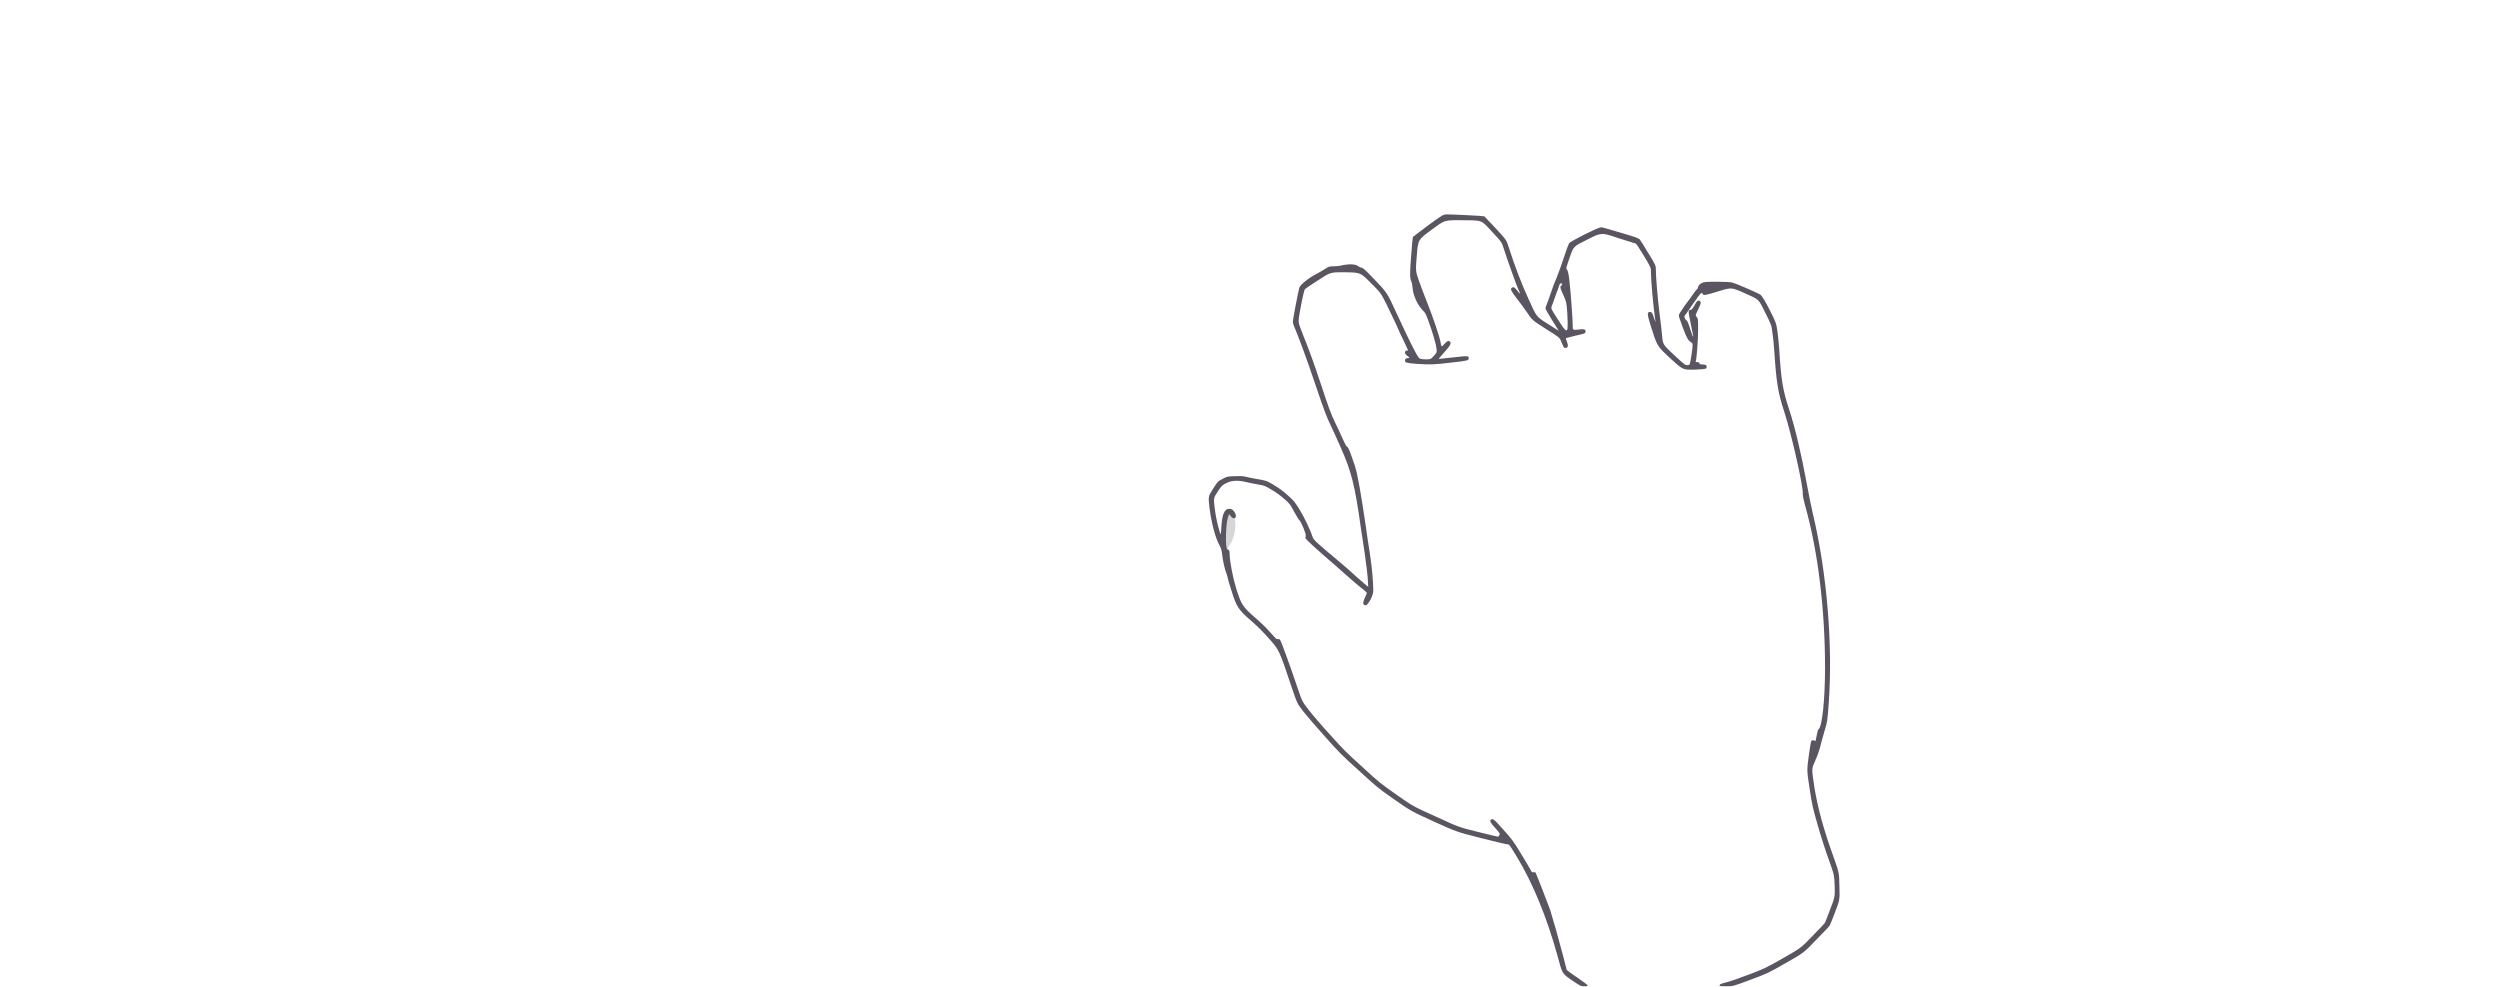
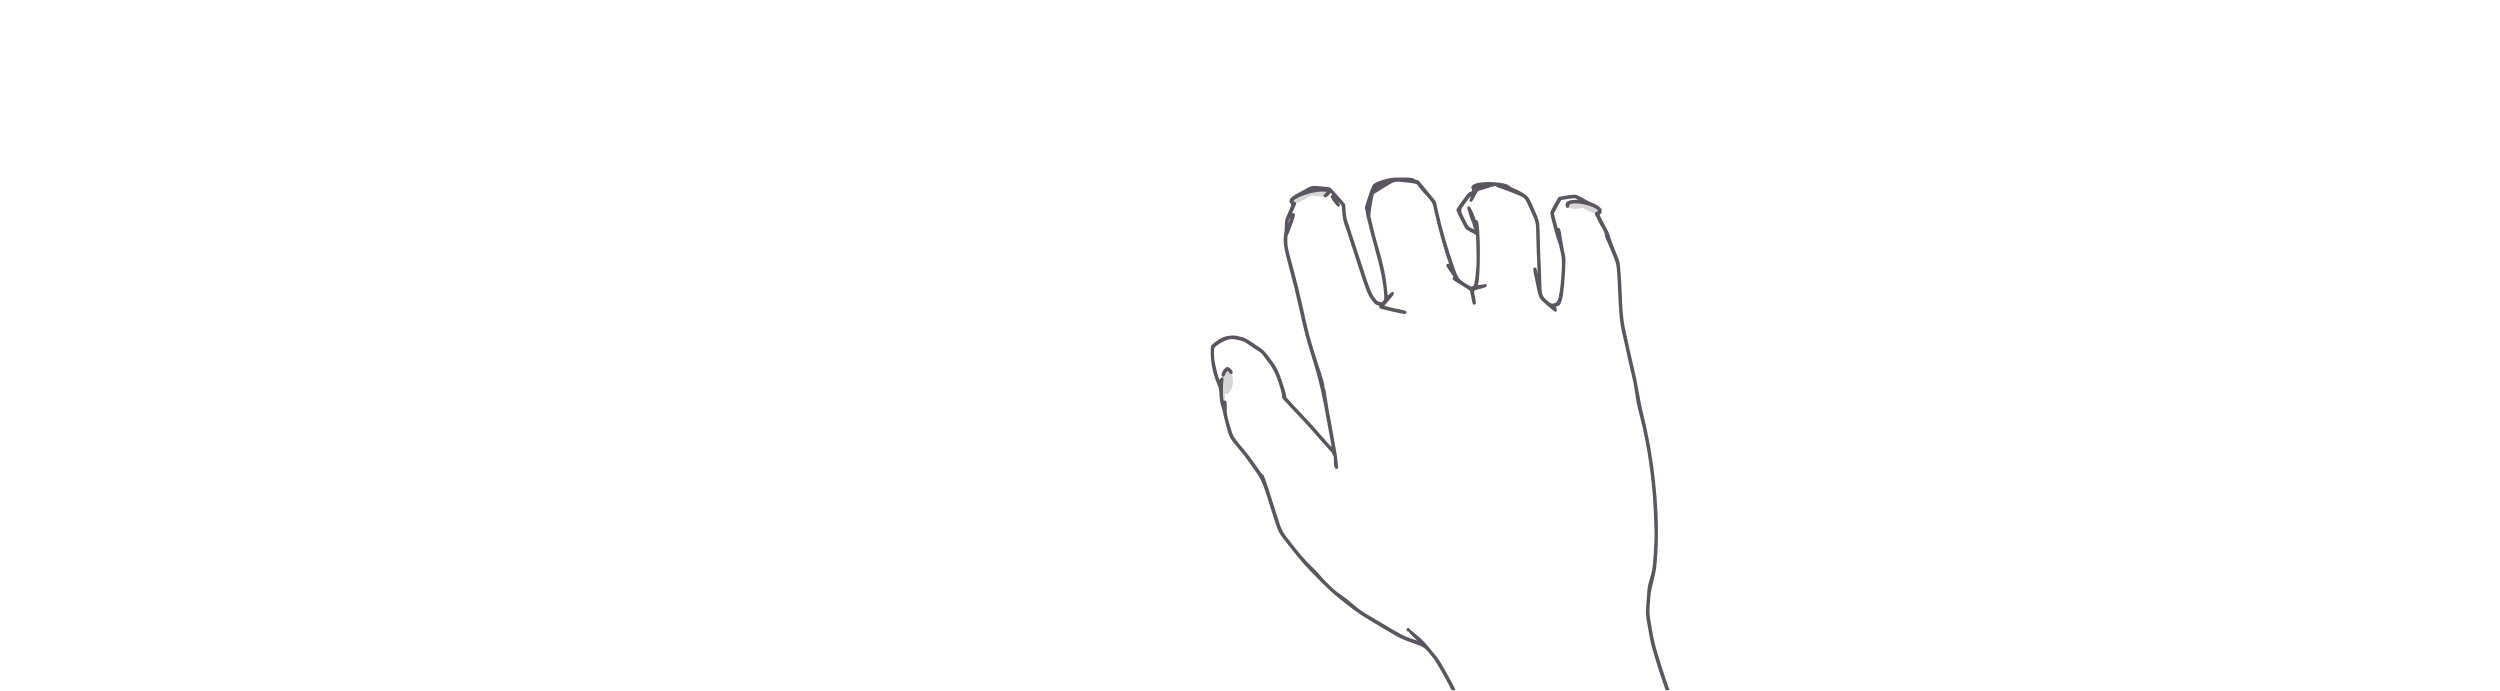
- <svg xmlns="http://www.w3.org/2000/svg" viewBox="-150 -20 1166 460" data-side="right">
-   <path class="hand-nail" data-finger="5" d="M 422.6 218.8 C 420.1 221.5, 420.2 237.1, 422.8 245.6 C 423.5 248.1, 423.6 247.3, 423.0 243.4 C 422.2 238.0, 422.2 235.8, 423.1 234.8 C 425.9 231.4, 427.1 224.2, 425.4 220.6 C 424.3 218.2, 423.6 217.7, 422.6 218.8" fill="#999" fill-opacity="0.4" />
-   <path class="hand-nail" data-finger="6" d="M 478.4 104.4 C 478.0 104.5, 476.8 104.7, 475.8 104.9 C 473.9 105.4, 473.9 105.4, 478.1 105.6 C 482.4 105.8, 483.0 105.7, 483.0 105.2 C 483.0 104.5, 480.7 104.1, 478.4 104.4 M 464.1 109.1 C 461.9 110.3, 459.9 111.6, 459.3 112.4 C 458.5 113.2, 458.6 113.2, 462.4 110.7 C 466.4 108.0, 466.8 107.6, 464.1 109.1" fill="#999" fill-opacity="0.4" />
-   <path class="hand-nail" data-finger="9" d="M 646.5 112.5 C 644.1 112.8, 643.1 113.5, 643.4 114.5 C 643.5 114.9, 643.7 115.0, 644.0 114.9 C 644.2 114.8, 646.0 114.4, 648.0 114.0 C 650.0 113.6, 652.2 113.1, 653.0 112.9 C 654.4 112.6, 654.4 112.6, 652.9 112.5 C 650.9 112.3, 648.2 112.3, 646.5 112.5" fill="#999" fill-opacity="0.4" />
-   <path class="hand-lines" d="M 516.1 85.1 C 512.3 88.0, 509.0 90.4, 509.0 90.5 C 508.9 90.5, 508.5 94.3, 508.2 98.9 C 507.5 107.4, 507.5 109.8, 508.3 111.4 C 508.5 111.8, 508.7 113.0, 508.8 114.1 C 509.1 117.6, 510.8 121.6, 513.1 124.2 C 515.0 126.2, 515.0 126.2, 517.0 131.9 C 518.3 135.6, 519.2 138.8, 519.7 140.9 C 520.3 144.3, 520.3 144.3, 518.8 145.9 C 517.3 147.6, 517.3 147.6, 514.8 147.6 C 512.6 147.5, 512.3 147.4, 511.8 146.9 C 510.5 145.3, 508.1 140.6, 501.5 126.4 C 497.0 116.5, 496.8 116.3, 491.0 110.3 C 486.7 105.8, 485.8 105.0, 485.0 104.8 C 484.5 104.8, 483.8 104.4, 483.4 104.1 C 482.2 103.1, 478.9 103.0, 475.2 103.9 C 474.3 104.1, 472.7 104.2, 471.7 104.2 C 469.8 104.3, 469.7 104.3, 467.9 105.5 C 466.9 106.1, 465.3 107.1, 464.3 107.6 C 460.5 109.5, 456.5 112.7, 456.0 114.2 C 455.6 115.4, 453.0 128.9, 453.0 129.8 C 453.0 130.3, 453.1 131.0, 453.2 131.3 C 455.8 137.4, 459.8 148.3, 463.5 159.4 C 467.7 171.7, 468.5 173.9, 470.5 178.1 C 471.5 180.2, 473.7 185.0, 475.4 188.9 C 480.2 199.6, 482.0 206.7, 484.6 225.5 C 484.8 227.1, 485.6 232.4, 486.4 237.4 C 487.1 242.3, 487.8 247.8, 487.9 249.5 C 488.0 251.2, 488.1 252.9, 488.1 253.2 C 488.3 253.8, 488.3 253.8, 487.6 253.3 C 487.2 253.0, 485.2 251.2, 483.1 249.4 C 481.1 247.5, 477.0 243.9, 474.1 241.5 C 463.9 233.0, 462.7 231.8, 462.3 230.7 C 461.2 227.3, 458.5 221.6, 456.2 217.8 C 453.7 213.8, 453.5 213.6, 450.5 210.9 C 448.3 208.9, 446.4 207.6, 444.1 206.2 C 441.0 204.3, 440.8 204.3, 437.9 203.7 C 436.2 203.5, 433.6 202.9, 432.1 202.6 C 429.7 202.0, 429.0 202.0, 425.9 202.1 C 422.4 202.2, 422.4 202.2, 420.1 203.4 C 417.9 204.6, 417.9 204.6, 415.7 208.1 C 413.5 211.5, 413.5 211.5, 414.1 216.8 C 415.0 223.8, 416.7 230.3, 418.5 233.8 C 419.6 235.8, 419.7 236.4, 420.0 238.5 C 420.3 241.5, 421.3 245.9, 422.0 247.4 C 422.2 248.0, 422.5 248.9, 422.6 249.5 C 422.7 250.1, 423.5 252.9, 424.4 255.6 C 426.7 263.0, 427.5 264.3, 433.5 269.5 C 436.8 272.4, 438.9 274.5, 442.1 278.1 C 446.7 283.3, 446.6 283.2, 452.6 301.0 C 455.0 308.1, 455.0 308.1, 458.0 312.0 C 459.7 314.1, 464.3 319.5, 468.2 323.8 C 474.7 331.1, 476.1 332.5, 483.9 339.5 C 492.2 347.1, 492.5 347.4, 500.2 352.8 C 508.1 358.3, 508.1 358.3, 518.8 363.2 C 529.4 368.0, 529.4 368.0, 540.8 370.9 C 547.1 372.5, 552.6 373.8, 553.1 373.8 C 553.9 373.8, 554.0 373.9, 557.5 379.7 C 564.9 391.8, 571.5 408.0, 576.4 425.7 C 578.6 434.1, 578.6 434.1, 583.0 437.1 C 587.3 440.0, 587.3 440.0, 588.9 440.0 C 590.3 440.0, 590.5 439.9, 590.5 439.6 C 590.4 439.3, 588.2 437.7, 585.6 435.9 C 583.0 434.2, 580.8 432.5, 580.7 432.3 C 580.6 432.0, 579.8 428.9, 578.9 425.3 C 577.3 419.1, 574.0 407.5, 573.0 404.4 C 572.1 401.9, 566.5 387.4, 566.2 387.0 C 566.0 386.8, 565.6 386.8, 565.2 386.8 C 564.5 386.9, 564.4 386.8, 563.8 385.6 C 563.5 384.9, 561.4 381.5, 559.3 378.0 C 555.6 371.9, 555.2 371.5, 551.1 366.9 C 546.9 362.1, 546.2 361.6, 545.4 362.3 C 544.7 362.8, 545.0 363.6, 547.4 366.2 C 549.5 368.6, 549.7 368.9, 549.4 369.3 C 549.2 369.5, 549.0 369.8, 549.0 370.1 C 549.0 370.4, 547.3 370.0, 539.7 368.1 C 530.4 365.8, 530.4 365.8, 519.8 360.9 C 509.1 356.1, 509.1 356.1, 501.4 350.7 C 493.9 345.4, 493.3 345.0, 485.5 337.8 C 478.1 331.1, 476.6 329.7, 470.3 322.6 C 466.4 318.4, 461.9 313.1, 460.3 311.0 C 457.3 307.1, 457.3 307.1, 454.9 300.0 C 451.5 289.9, 447.5 279.0, 447.0 278.4 C 446.8 278.1, 446.4 278.0, 445.9 278.1 C 445.3 278.2, 445.0 277.8, 442.4 274.9 C 440.7 272.9, 438.0 270.3, 435.3 268.0 C 429.6 263.0, 428.9 261.9, 426.6 254.6 C 425.0 249.4, 423.5 241.6, 423.5 238.3 C 423.5 236.8, 423.2 236.3, 422.5 236.3 C 421.5 236.3, 421.6 226.0, 422.5 222.1 C 423.2 219.6, 423.3 219.5, 424.0 220.7 C 425.4 222.7, 427.2 221.6, 426.1 219.4 C 425.3 217.9, 424.5 217.3, 423.4 217.3 C 421.0 217.3, 419.9 220.0, 419.6 226.5 C 419.4 230.1, 419.4 230.1, 418.2 225.7 C 417.4 222.6, 416.9 219.9, 416.5 216.8 C 416.0 212.3, 416.0 212.3, 417.8 209.5 C 419.7 206.6, 419.8 206.5, 421.6 205.5 C 424.1 204.1, 427.1 203.9, 430.6 204.7 C 431.9 205.0, 434.5 205.6, 436.4 205.9 C 439.9 206.5, 439.9 206.5, 443.2 208.5 C 445.3 209.7, 447.4 211.3, 449.1 212.8 C 451.6 215.0, 451.7 215.1, 453.6 218.7 C 454.7 220.6, 455.7 222.4, 456.0 222.6 C 456.8 223.1, 459.4 229.5, 459.0 230.0 C 458.9 230.3, 458.8 230.7, 458.8 230.9 C 458.8 231.4, 464.6 236.7, 472.1 243.1 C 473.3 244.2, 476.1 246.6, 478.2 248.5 C 480.3 250.3, 483.1 252.8, 484.5 253.9 C 487.9 256.6, 487.7 256.3, 487.1 257.6 C 485.5 260.8, 485.4 262.3, 486.9 262.3 C 488.1 262.3, 490.5 257.8, 490.5 255.5 C 490.5 251.6, 489.9 244.8, 489.0 238.8 C 488.4 235.1, 487.5 229.1, 487.0 225.4 C 484.7 209.8, 483.1 200.7, 481.9 197.2 C 479.5 190.2, 478.9 188.6, 478.3 188.4 C 477.9 188.2, 477.3 187.0, 476.2 184.6 C 475.4 182.7, 473.8 179.4, 472.8 177.3 C 470.7 172.9, 469.9 170.8, 465.8 158.4 C 462.2 147.7, 460.5 143.0, 457.7 136.1 C 455.9 131.4, 455.6 130.7, 455.7 129.4 C 455.7 127.4, 458.1 115.3, 458.6 114.9 C 458.7 114.7, 461.5 112.8, 464.8 110.7 C 470.6 106.9, 470.6 106.9, 477.6 107.0 C 484.5 107.1, 484.5 107.1, 489.3 111.9 C 494.0 116.6, 494.0 116.6, 496.9 122.4 C 498.4 125.5, 500.4 129.7, 501.3 131.6 C 502.1 133.6, 503.7 137.0, 504.8 139.2 C 507.0 143.9, 506.9 143.5, 506.3 143.5 C 504.9 143.5, 504.9 145.0, 506.4 146.0 C 507.6 146.9, 507.6 146.9, 506.7 147.0 C 505.7 147.1, 505.3 147.4, 505.3 148.1 C 505.3 149.1, 505.8 149.3, 510.6 149.7 C 517.2 150.1, 518.8 150.1, 526.9 149.1 C 534.4 148.3, 535.0 148.1, 535.0 147.1 C 535.0 145.9, 534.7 145.9, 527.7 146.7 C 524.1 147.1, 521.1 147.4, 521.0 147.4 C 521.0 147.3, 522.2 145.9, 523.7 144.2 C 526.6 141.0, 527.0 140.1, 526.2 139.3 C 525.6 138.7, 524.9 139.0, 523.6 140.5 C 522.3 142.0, 522.3 142.0, 521.8 139.3 C 521.2 136.3, 518.4 128.1, 515.4 120.5 C 514.3 117.8, 512.7 113.5, 511.8 111.0 C 510.2 106.4, 510.2 106.4, 510.8 99.1 C 511.4 91.8, 511.4 91.8, 517.5 87.3 C 523.7 82.7, 523.7 82.7, 530.3 82.7 C 541.9 82.8, 540.5 82.3, 545.8 88.0 C 550.4 92.9, 550.4 92.9, 551.5 96.4 C 553.2 101.7, 557.5 113.7, 558.3 115.3 C 559.3 117.3, 559.1 117.4, 557.6 115.5 C 556.5 114.0, 555.7 113.6, 555.0 114.3 C 554.4 114.9, 554.8 115.8, 557.2 118.9 C 558.6 120.7, 560.8 123.7, 562.2 125.7 C 564.6 129.3, 564.6 129.3, 571.0 133.4 C 577.4 137.4, 577.4 137.4, 578.2 139.4 C 579.2 141.9, 579.4 142.3, 580.1 142.3 C 581.3 142.3, 581.6 141.3, 580.8 139.3 C 580.5 138.6, 580.3 137.9, 580.3 137.8 C 580.3 137.7, 582.2 137.2, 584.6 136.6 C 589.2 135.6, 589.5 135.5, 589.5 134.6 C 589.5 133.7, 588.9 133.4, 587.2 133.6 C 583.3 134.0, 583.5 134.2, 583.5 131.5 C 583.5 130.2, 583.3 126.8, 583.1 124.1 C 582.2 111.3, 581.6 106.4, 580.8 105.7 C 580.3 105.3, 580.4 105.0, 582.2 99.8 C 583.9 94.9, 583.9 94.9, 590.4 91.7 C 596.9 88.4, 596.9 88.4, 604.6 91.0 C 608.9 92.3, 612.6 93.5, 612.9 93.6 C 613.2 93.7, 614.5 95.7, 616.7 99.3 C 620.0 104.8, 620.0 104.8, 620.0 107.1 C 620.0 110.8, 621.0 122.1, 622.1 130.0 C 622.2 130.5, 621.9 129.8, 621.5 128.5 C 620.6 125.8, 620.4 125.5, 619.6 125.5 C 618.2 125.5, 618.2 126.3, 619.6 131.0 C 623.0 141.8, 622.7 141.2, 629.1 147.2 C 634.9 152.5, 634.9 152.5, 640.1 152.4 C 645.5 152.2, 646.0 152.1, 646.0 151.1 C 646.0 150.3, 645.5 150.0, 644.1 150.0 C 643.1 150.0, 642.8 149.9, 642.6 149.4 C 642.4 149.0, 642.2 148.9, 641.6 148.9 C 640.9 148.9, 640.8 148.8, 640.9 148.5 C 641.3 147.4, 642.0 138.7, 642.0 133.9 C 642.0 128.7, 642.0 128.7, 641.3 127.8 C 640.7 127.0, 640.7 127.0, 642.0 124.4 C 643.3 121.6, 643.5 121.0, 642.9 120.5 C 642.1 119.8, 641.4 120.3, 640.3 122.4 C 639.4 124.0, 639.0 124.5, 638.6 124.5 C 637.3 124.5, 637.3 124.9, 638.5 130.7 C 639.1 133.7, 639.6 136.3, 639.7 136.6 C 639.8 137.0, 639.7 137.0, 639.6 136.9 C 639.4 136.7, 638.8 135.1, 638.2 133.1 C 637.4 130.5, 636.9 129.6, 636.6 129.4 C 636.3 129.3, 635.9 128.8, 635.8 128.3 C 635.5 127.5, 635.5 127.4, 636.1 126.8 C 636.4 126.4, 638.0 124.1, 639.7 121.6 C 643.4 116.3, 643.7 116.0, 644.1 117.1 C 644.5 117.9, 645.2 117.8, 651.7 115.8 C 657.6 114.0, 657.6 114.0, 663.6 116.7 C 670.8 119.9, 669.9 119.0, 673.7 126.6 C 676.2 131.6, 676.2 131.6, 676.7 135.5 C 677.0 137.6, 677.4 141.2, 677.5 143.4 C 678.5 158.4, 679.2 163.0, 682.2 172.1 C 685.5 182.2, 691.3 207.8, 690.8 210.5 C 690.8 211.1, 691.1 212.9, 692.1 216.5 C 698.0 237.7, 701.2 264.6, 701.2 291.5 C 701.2 305.7, 699.9 318.6, 698.3 320.0 C 697.9 320.2, 697.7 321.0, 697.4 322.6 C 696.8 325.6, 696.8 325.9, 696.4 325.5 C 696.0 325.1, 695.1 325.2, 694.8 325.6 C 694.6 325.8, 694.1 328.9, 693.6 332.6 C 692.7 339.3, 692.7 339.3, 694.0 347.8 C 695.3 356.2, 695.4 356.5, 697.8 364.9 C 699.1 369.6, 701.4 376.7, 702.9 380.8 C 705.5 388.1, 705.5 388.1, 705.7 393.3 C 705.8 398.4, 705.8 398.4, 703.6 404.1 C 702.4 407.3, 701.3 410.2, 701.1 410.5 C 700.8 410.8, 698.3 413.6, 695.3 416.6 C 690.0 422.1, 690.0 422.1, 681.6 426.9 C 673.1 431.7, 673.1 431.7, 665.5 434.6 C 661.3 436.2, 656.7 437.8, 655.3 438.1 C 652.5 438.8, 652.0 439.1, 652.0 439.7 C 652.0 439.9, 652.6 440.0, 655.2 440.0 C 658.3 440.0, 658.3 440.0, 666.3 437.0 C 674.4 434.0, 674.4 434.0, 682.8 429.2 C 691.3 424.4, 691.3 424.4, 697.2 418.2 C 700.5 414.9, 703.3 411.9, 703.4 411.6 C 703.6 411.3, 704.7 408.5, 705.9 405.4 C 708.1 399.6, 708.1 399.6, 707.9 393.4 C 707.8 387.1, 707.8 387.1, 705.1 379.5 C 700.5 366.8, 697.8 356.7, 696.3 347.6 C 694.9 338.3, 694.9 338.6, 696.5 335.1 C 697.3 333.4, 698.2 331.0, 698.8 328.8 C 699.3 326.8, 700.3 323.2, 701.0 320.8 C 702.3 316.4, 702.3 316.4, 702.9 308.3 C 704.9 281.0, 702.1 247.1, 695.5 219.5 C 694.8 216.6, 693.5 210.1, 692.6 205.2 C 690.3 192.5, 687.2 179.3, 684.5 171.1 C 681.5 162.0, 680.7 157.4, 679.8 142.4 C 679.6 140.2, 679.3 136.6, 679.0 134.5 C 678.4 130.6, 678.4 130.6, 675.8 125.4 C 673.4 120.6, 671.9 118.1, 671.0 117.4 C 670.8 117.2, 667.8 115.8, 664.3 114.3 C 657.9 111.6, 657.9 111.6, 655.1 111.5 C 650.0 111.3, 645.4 111.4, 644.4 111.7 C 643.1 112.1, 642.0 113.2, 642.0 113.9 C 642.0 114.2, 641.8 114.6, 641.5 114.9 C 641.2 115.1, 640.4 116.1, 639.8 117.0 C 639.2 117.9, 637.4 120.4, 635.8 122.5 C 633.7 125.5, 633.0 126.6, 633.0 127.2 C 633.0 127.6, 633.9 130.2, 634.9 132.9 C 636.8 137.9, 637.2 138.6, 638.9 139.8 C 639.5 140.1, 639.5 140.2, 639.3 142.8 C 639.0 145.1, 638.5 148.5, 638.1 149.8 C 638.0 150.1, 637.7 150.3, 636.9 150.3 C 635.9 150.3, 635.7 150.1, 630.7 145.5 C 625.6 140.7, 625.6 140.7, 625.2 136.6 C 625.0 134.3, 624.5 129.6, 624.0 126.2 C 623.1 118.8, 622.3 109.3, 622.3 106.1 C 622.3 103.8, 622.3 103.8, 618.8 98.1 C 617.0 95.0, 615.1 92.1, 614.8 91.7 C 614.2 91.1, 613.0 90.6, 605.8 88.5 C 601.3 87.1, 597.2 86.0, 596.8 86.0 C 595.4 86.0, 582.4 92.5, 581.8 93.5 C 581.5 94.0, 580.4 96.9, 579.4 100.1 C 578.4 103.2, 576.8 107.6, 575.9 109.8 C 574.9 112.0, 573.9 114.9, 573.5 116.1 C 573.1 117.4, 572.3 119.5, 571.8 120.9 C 571.2 122.2, 570.8 123.6, 570.8 123.8 C 570.8 124.1, 572.1 126.4, 573.7 129.0 C 577.4 134.8, 577.1 134.4, 576.7 134.1 C 576.5 134.0, 574.1 132.5, 571.5 130.8 C 566.6 127.7, 566.6 127.7, 563.1 119.9 C 559.6 112.3, 556.5 104.1, 553.7 95.4 C 552.6 91.9, 552.6 91.9, 547.6 86.5 C 544.8 83.5, 542.4 81.0, 542.3 80.9 C 542.0 80.7, 527.9 80.0, 525.1 80.0 C 523.1 80.0, 523.1 80.0, 516.1 85.1 M 577.3 112.9 C 577.1 113.5, 576.4 115.6, 575.6 117.6 C 574.9 119.7, 574.1 121.9, 573.8 122.6 C 573.3 123.9, 573.3 123.9, 576.4 128.7 C 580.0 134.4, 580.8 135.1, 581.1 133.1 C 581.2 132.4, 581.2 129.4, 581.0 126.4 C 580.6 120.9, 580.6 120.9, 579.2 117.7 C 577.6 114.3, 577.5 113.7, 578.2 113.2 C 578.6 113.0, 578.7 112.8, 578.5 112.5 C 578.1 111.8, 577.8 111.9, 577.3 112.9" fill="#5a5560" fill-rule="evenodd" />
+ <svg xmlns="http://www.w3.org/2000/svg" viewBox="-400 -20 1666 460" data-side="right">
+   <path class="hand-nail" data-finger="5" d="M 417.2 226.3 C 413.8 229.1, 412.6 243.9, 415.3 250.9 C 415.9 252.4, 415.9 252.4, 416.0 251.4 C 416.1 250.8, 416.2 248.6, 416.2 246.3 C 416.2 242.4, 416.3 242.3, 416.7 242.4 C 419.4 243.1, 422.0 238.2, 421.7 233.1 C 421.4 229.9, 420.3 227.1, 418.7 226.0 C 418.1 225.5, 418.1 225.5, 417.2 226.3" fill="#999" fill-opacity="0.4" />
+   <path class="hand-nail" data-finger="6" d="M 477.8 106.5 C 470.2 107.5, 460.5 111.6, 460.5 113.9 C 460.5 114.7, 461.8 115.5, 463.1 115.5 C 464.4 115.5, 468.2 113.7, 471.4 111.6 C 473.5 110.2, 473.5 110.2, 476.1 110.6 C 480.3 111.2, 482.2 111.1, 483.4 110.3 C 486.6 108.0, 485.9 106.5, 481.7 106.4 C 480.4 106.3, 478.6 106.4, 477.8 106.5" fill="#999" fill-opacity="0.4" />
+   <path class="hand-nail" data-finger="7" d="M 531.4 99.5 C 531.6 99.7, 540.6 100.8, 542.0 100.8 C 543.0 100.7, 542.1 100.1, 540.4 99.6 C 538.8 99.2, 530.9 99.1, 531.4 99.5 M 523.5 100.6 C 519.1 101.7, 516.0 103.2, 515.6 104.3 C 515.3 105.3, 515.9 105.4, 517.8 104.5 C 520.5 103.2, 526.4 100.0, 526.1 100.0 C 526.0 100.0, 524.8 100.3, 523.5 100.6" fill="#999" fill-opacity="0.4" />
+   <path class="hand-nail" data-finger="8" d="M 589.0 102.4 C 585.7 102.7, 582.2 103.8, 581.9 104.6 C 581.7 105.1, 582.2 106.2, 582.7 106.4 C 582.9 106.4, 584.0 106.2, 585.2 105.8 C 586.4 105.4, 589.3 104.5, 591.6 103.9 C 593.9 103.2, 595.7 102.5, 595.7 102.4 C 595.8 102.3, 591.3 102.2, 589.0 102.4 M 601.8 104.0 C 605.8 105.6, 605.8 105.6, 605.6 105.1 C 605.3 104.4, 602.4 103.2, 599.8 102.9 C 598.9 102.8, 599.3 103.0, 601.8 104.0" fill="#999" fill-opacity="0.4" />
+   <path class="hand-nail" data-finger="9" d="M 646.7 114.6 C 644.4 115.3, 643.8 116.6, 645.3 118.0 C 646.7 119.3, 649.7 119.6, 653.4 118.7 C 654.6 118.4, 654.7 118.4, 656.8 119.6 C 659.8 121.3, 662.9 122.3, 664.1 122.2 C 666.5 121.9, 667.0 120.4, 665.2 118.7 C 661.7 115.6, 651.5 113.3, 646.7 114.6" fill="#999" fill-opacity="0.4" />
+   <path class="hand-lines" d="M 527.4 98.5 C 519.4 100.0, 514.3 102.3, 514.3 104.5 C 514.3 104.8, 514.0 105.3, 513.8 105.6 C 513.3 106.2, 509.5 117.7, 509.5 118.7 C 509.5 119.1, 509.7 119.6, 509.9 119.9 C 510.1 120.2, 510.2 120.9, 510.2 121.8 C 510.3 122.5, 510.5 123.8, 510.7 124.6 C 511.0 125.4, 511.8 128.8, 512.6 132.0 C 513.4 135.2, 514.8 140.7, 515.8 144.1 C 520.1 159.5, 521.9 168.2, 522.4 176.9 C 522.5 179.4, 522.5 179.4, 521.8 180.4 C 520.8 181.7, 520.9 181.6, 519.1 181.1 C 517.8 180.7, 517.6 180.5, 516.0 178.4 C 513.8 175.5, 512.7 172.7, 508.3 159.0 C 506.5 153.4, 503.9 145.5, 502.5 141.4 C 501.1 137.3, 500.0 133.8, 500.0 133.6 C 500.0 133.4, 499.6 132.2, 499.1 130.9 C 497.6 127.1, 496.8 123.6, 496.7 119.8 C 496.6 118.0, 496.4 116.2, 496.2 115.9 C 496.1 115.6, 493.8 113.0, 491.2 110.1 C 486.5 104.8, 486.5 104.8, 485.2 104.7 C 484.5 104.6, 481.7 104.3, 479.0 104.1 C 474.1 103.7, 474.1 103.7, 469.6 106.2 C 467.1 107.6, 464.4 109.1, 463.4 109.6 C 459.6 111.7, 458.3 113.9, 460.0 115.6 C 460.8 116.4, 460.8 116.4, 458.5 121.5 C 456.3 126.6, 456.3 126.6, 456.2 130.0 C 456.2 132.0, 456.1 134.3, 455.8 135.6 C 454.9 141.0, 455.5 145.2, 459.1 158.4 C 461.7 167.9, 463.4 174.8, 465.6 184.7 C 469.6 202.7, 470.3 205.3, 475.1 220.8 C 479.0 233.2, 481.5 244.1, 485.1 264.9 C 485.8 268.4, 486.6 272.8, 486.9 274.6 C 487.2 276.4, 487.5 277.9, 487.4 277.9 C 487.3 278.0, 484.5 274.9, 479.6 269.3 C 477.5 266.7, 473.1 261.9, 469.9 258.5 C 461.8 249.9, 457.3 245.0, 457.3 244.9 C 457.3 243.9, 455.6 237.7, 454.1 233.5 C 452.0 227.2, 450.3 224.0, 446.3 218.8 C 442.1 213.3, 442.4 213.5, 436.0 209.3 C 430.1 205.3, 430.1 205.3, 426.6 204.4 C 423.1 203.5, 423.1 203.5, 420.0 203.7 C 417.0 204.0, 416.7 204.1, 414.3 205.1 C 411.9 206.2, 407.6 209.4, 407.0 210.5 C 406.9 210.8, 406.8 212.9, 406.8 215.4 C 406.8 221.5, 408.3 228.9, 410.8 235.0 C 412.4 238.9, 412.4 238.9, 412.6 242.4 C 412.8 246.7, 413.3 249.6, 414.2 251.6 C 414.5 252.4, 414.9 253.9, 415.0 254.9 C 415.1 255.8, 416.1 259.8, 417.1 263.6 C 419.4 272.0, 419.3 271.7, 425.8 279.5 C 429.1 283.4, 432.1 287.4, 435.6 292.5 C 441.3 300.7, 441.0 300.0, 449.2 326.2 C 452.0 335.0, 452.0 335.0, 458.8 343.5 C 467.7 354.8, 469.9 357.3, 479.8 367.2 C 487.9 375.2, 488.4 375.6, 496.4 381.9 C 505.5 389.1, 506.3 389.6, 523.6 399.8 C 533.6 405.7, 533.6 405.7, 541.4 408.5 C 549.1 411.3, 549.1 411.3, 552.8 415.7 C 556.1 419.7, 556.7 420.7, 560.6 427.4 C 562.9 431.4, 565.3 435.8, 566.0 437.3 C 567.2 439.9, 567.2 439.9, 568.5 440.0 C 569.2 440.0, 569.8 439.9, 569.8 439.8 C 569.8 439.0, 566.5 432.8, 562.9 426.5 C 558.7 419.2, 558.6 419.0, 553.8 413.3 C 549.6 408.2, 548.5 407.0, 544.6 403.6 C 542.2 401.5, 540.1 399.8, 539.9 399.8 C 539.8 399.8, 539.5 399.5, 539.4 399.2 C 538.9 398.1, 537.3 398.4, 537.3 399.6 C 537.3 400.3, 537.7 400.8, 538.3 400.8 C 538.5 400.8, 538.8 400.9, 538.8 401.1 C 538.8 401.3, 540.1 402.7, 541.7 404.3 C 543.3 405.8, 544.5 407.0, 544.3 406.9 C 535.4 403.9, 535.1 403.7, 524.6 397.5 C 508.3 387.9, 506.0 386.5, 502.8 383.6 C 498.3 379.7, 497.1 378.8, 493.2 376.1 C 490.2 374.0, 488.9 372.9, 484.7 368.8 C 482.0 366.1, 479.8 363.7, 479.8 363.5 C 479.8 363.3, 477.2 360.6, 474.1 357.5 C 468.7 352.2, 467.9 351.3, 461.3 342.9 C 454.2 334.0, 454.2 334.0, 451.6 325.5 C 447.2 311.4, 442.5 297.1, 442.1 296.7 C 441.8 296.4, 441.5 296.2, 441.4 296.2 C 441.2 296.2, 439.2 293.5, 436.9 290.2 C 434.2 286.2, 431.1 282.1, 427.9 278.4 C 421.5 270.7, 421.7 271.0, 419.3 262.6 C 417.4 255.6, 417.4 255.6, 417.5 251.6 C 417.5 247.2, 417.4 246.9, 416.1 247.0 C 415.4 247.1, 415.4 247.1, 415.2 245.9 C 414.9 243.9, 414.9 236.8, 415.2 234.4 C 415.6 232.0, 415.4 231.5, 414.4 231.5 C 413.7 231.5, 413.4 231.8, 413.1 232.8 C 412.7 234.0, 411.4 230.3, 410.1 224.1 C 409.1 219.3, 409.0 218.4, 409.0 215.4 C 409.0 213.6, 409.1 212.0, 409.2 211.9 C 410.0 210.8, 412.9 208.7, 415.3 207.6 C 419.2 205.7, 421.2 205.5, 426.0 206.8 C 429.2 207.6, 429.2 207.6, 432.3 209.8 C 434.0 211.0, 436.5 212.7, 437.9 213.5 C 440.4 215.0, 440.5 215.1, 443.4 219.0 C 448.0 225.0, 449.7 228.0, 451.9 234.5 C 453.9 240.6, 454.5 243.0, 454.3 244.3 C 454.2 245.2, 455.0 246.2, 467.8 259.6 C 470.9 262.9, 475.5 268.1, 478.1 271.1 C 480.7 274.1, 483.9 277.7, 485.3 279.2 C 486.9 280.8, 487.8 282.0, 487.8 282.3 C 487.8 282.6, 488.0 283.1, 488.3 283.4 C 488.8 284.0, 488.9 284.3, 488.9 287.1 C 488.9 290.1, 489.0 290.5, 489.6 291.8 C 489.9 292.5, 491.0 292.7, 491.5 292.2 C 492.0 291.6, 491.1 283.9, 489.7 276.8 C 489.1 273.2, 488.0 267.4, 487.4 263.9 C 486.8 260.3, 486.0 256.0, 485.6 254.3 C 485.3 252.5, 484.6 248.4, 484.1 245.0 C 483.4 240.1, 483.1 238.8, 482.7 238.5 C 482.4 238.2, 482.3 238.0, 482.5 237.9 C 483.1 237.5, 481.8 233.1, 477.0 218.4 C 473.0 206.2, 471.9 201.9, 467.9 183.7 C 465.7 173.8, 464.0 166.9, 461.4 157.4 C 458.3 146.2, 457.9 144.2, 457.9 140.4 C 457.9 137.7, 458.0 137.0, 458.3 136.5 C 459.0 135.5, 462.7 125.2, 462.9 123.9 C 463.1 122.4, 462.7 121.9, 461.6 122.1 C 461.0 122.2, 461.0 122.2, 461.4 121.4 C 461.5 121.0, 462.1 119.8, 462.5 118.8 C 462.9 117.7, 463.4 116.8, 463.5 116.6 C 464.1 116.0, 463.6 114.5, 462.7 114.5 C 461.8 114.5, 461.7 113.8, 462.6 113.2 C 466.1 110.5, 475.1 107.7, 480.7 107.7 C 484.1 107.6, 484.5 107.8, 483.0 109.0 C 481.5 110.2, 481.7 111.5, 483.4 111.5 C 484.2 111.5, 486.5 109.4, 486.5 108.7 C 486.5 108.5, 486.8 108.7, 487.3 109.1 C 488.0 109.8, 488.0 109.9, 487.5 110.0 C 486.2 110.5, 486.5 111.5, 489.2 115.1 C 491.4 117.8, 492.0 118.2, 492.7 117.4 C 493.2 116.9, 493.0 116.2, 492.1 114.9 C 491.2 113.6, 491.2 113.6, 492.3 114.9 C 494.1 116.8, 494.3 117.1, 494.4 120.8 C 494.6 124.6, 495.3 128.1, 496.8 131.9 C 497.3 133.2, 497.8 134.4, 497.8 134.6 C 497.8 134.8, 498.9 138.3, 500.3 142.4 C 501.6 146.5, 504.2 154.4, 506.0 160.0 C 510.7 174.4, 511.5 176.4, 514.2 180.0 C 516.4 182.8, 516.5 182.9, 517.8 183.3 C 519.0 183.6, 519.1 183.7, 519.2 184.4 C 519.2 184.8, 519.5 185.4, 519.7 185.6 C 520.1 185.9, 535.0 189.3, 536.1 189.3 C 537.1 189.2, 537.7 187.9, 536.9 187.3 C 536.7 187.1, 533.4 186.3, 529.6 185.5 C 525.8 184.7, 522.6 183.9, 522.6 183.9 C 522.5 183.8, 523.9 182.1, 525.7 180.0 C 529.0 176.3, 529.4 175.5, 528.7 174.8 C 528.1 174.2, 527.4 174.5, 526.1 175.8 C 524.8 177.1, 524.8 177.1, 524.6 175.3 C 523.7 165.1, 522.3 158.2, 518.0 143.0 C 517.0 139.5, 515.9 135.5, 515.6 134.0 C 515.3 132.6, 514.5 129.6, 514.0 127.4 C 513.0 123.4, 513.0 123.4, 514.1 116.5 C 514.8 112.7, 515.4 109.5, 515.6 109.3 C 515.7 109.2, 518.9 107.2, 522.6 104.9 C 529.3 100.7, 529.3 100.7, 536.7 101.5 C 544.1 102.4, 544.1 102.4, 545.1 103.9 C 545.7 104.8, 547.4 106.9, 548.9 108.6 C 554.9 115.3, 554.6 114.7, 555.9 120.8 C 558.3 132.0, 563.1 149.1, 565.6 155.5 C 565.7 155.9, 565.7 155.9, 565.1 155.8 C 564.4 155.7, 563.8 156.1, 563.8 156.8 C 563.8 157.3, 564.3 158.3, 566.8 161.8 C 568.4 164.0, 568.7 164.5, 568.4 164.8 C 567.8 165.2, 567.9 166.1, 568.6 166.7 C 568.9 167.0, 571.4 168.6, 574.1 170.2 C 576.9 171.9, 579.3 173.4, 579.4 173.6 C 579.6 173.7, 580.1 175.8, 580.5 178.1 C 581.3 182.6, 581.5 183.0, 582.4 183.0 C 583.7 183.0, 583.8 182.2, 582.9 177.8 C 582.0 173.2, 581.6 173.8, 586.2 172.5 C 590.4 171.4, 590.8 171.2, 590.8 170.4 C 590.8 169.2, 590.2 169.1, 587.3 169.7 C 585.2 170.1, 584.7 170.1, 584.9 169.8 C 586.7 165.1, 586.6 129.3, 584.7 127.1 C 584.6 126.9, 584.2 126.7, 583.9 126.7 C 583.5 126.7, 583.3 126.4, 582.8 124.8 C 581.9 121.8, 579.8 117.6, 579.0 117.5 C 578.3 117.4, 577.8 117.9, 577.8 118.6 C 577.8 119.3, 580.2 127.1, 580.6 127.5 C 581.0 128.0, 581.5 129.4, 581.5 130.2 C 581.5 130.5, 581.8 131.3, 582.1 131.9 C 582.9 133.2, 583.0 133.2, 580.5 132.0 C 578.5 131.0, 578.5 131.0, 575.8 125.5 C 573.0 120.1, 573.0 120.1, 576.6 115.3 C 578.5 112.7, 580.1 110.5, 580.2 110.6 C 580.2 110.7, 580.1 111.2, 579.8 111.9 C 579.2 113.3, 579.1 113.8, 579.6 114.2 C 580.6 115.0, 581.1 114.5, 582.9 110.9 C 583.9 108.9, 584.9 107.3, 585.2 107.2 C 585.4 107.1, 588.1 106.3, 591.2 105.4 C 596.7 103.7, 596.7 103.7, 597.3 104.4 C 597.7 104.7, 598.1 105.0, 598.3 105.0 C 599.2 105.0, 613.3 110.4, 614.5 111.3 C 616.6 112.7, 616.7 112.9, 620.3 120.9 C 623.7 128.4, 623.7 128.4, 623.8 138.4 C 623.9 143.9, 624.2 151.5, 624.4 155.3 C 624.6 159.2, 624.7 162.3, 624.7 162.4 C 624.6 162.5, 624.4 161.7, 624.3 160.7 C 623.9 158.7, 623.7 158.3, 622.9 158.3 C 621.4 158.3, 621.4 159.1, 622.9 165.8 C 625.8 179.9, 625.0 178.0, 630.7 183.2 C 633.9 186.0, 636.1 187.8, 636.4 187.8 C 637.5 187.8, 637.8 186.6, 637.1 185.2 C 636.7 184.5, 636.8 184.5, 637.4 184.2 C 637.7 184.1, 638.3 183.9, 638.6 183.8 C 639.8 183.3, 640.9 180.6, 641.5 176.7 C 642.7 168.9, 643.7 151.9, 643.0 150.2 C 642.6 149.1, 641.6 143.8, 641.1 140.5 C 640.6 136.7, 639.8 132.8, 639.5 132.3 C 639.3 132.2, 638.9 132.0, 638.6 132.0 C 638.3 132.0, 638.0 131.8, 637.9 131.6 C 637.5 130.1, 635.5 122.5, 635.5 122.3 C 635.5 122.1, 639.9 114.0, 640.4 113.3 C 640.4 113.3, 642.4 113.0, 644.9 112.6 C 649.4 111.9, 649.4 111.9, 650.6 112.6 C 651.9 113.2, 651.9 113.2, 649.6 113.2 C 645.3 113.3, 643.3 114.3, 643.3 116.5 C 643.3 117.3, 643.4 117.8, 643.7 118.1 C 644.7 119.0, 645.9 118.4, 645.7 117.1 C 645.4 114.5, 655.9 115.3, 662.1 118.3 C 663.7 119.0, 665.4 120.5, 664.9 120.7 C 662.8 121.4, 662.4 122.2, 663.2 123.6 C 663.5 124.0, 664.1 125.3, 664.6 126.4 C 665.1 127.5, 666.2 129.6, 667.0 130.9 C 668.8 133.8, 669.6 135.5, 669.5 136.8 C 669.5 137.4, 669.8 138.3, 670.3 139.4 C 670.8 140.4, 672.5 144.3, 674.1 148.2 C 677.0 155.3, 677.0 155.3, 677.5 159.9 C 677.8 162.5, 678.1 167.8, 678.2 171.6 C 679.0 190.8, 679.4 195.1, 681.7 204.6 C 682.3 207.2, 683.3 211.7, 683.9 214.6 C 684.5 217.5, 685.8 223.1, 686.7 227.1 C 688.7 235.3, 688.7 235.3, 689.9 243.3 C 690.5 247.8, 691.1 250.7, 692.6 256.4 C 698.6 279.5, 701.8 303.7, 702.5 331.3 C 702.7 338.3, 702.6 340.1, 702.1 348.4 C 701.4 358.6, 701.2 360.2, 699.1 367.0 C 698.0 370.9, 698.0 370.9, 697.4 378.8 C 696.6 389.4, 696.5 388.7, 698.4 399.3 C 700.0 408.3, 700.1 408.9, 702.9 418.3 C 704.5 423.5, 706.7 430.6, 707.9 433.9 C 709.0 437.2, 710.0 439.9, 710.0 439.9 C 710.0 440.0, 710.6 440.0, 711.3 440.0 C 711.9 440.0, 712.5 439.9, 712.5 439.8 C 712.5 439.7, 711.4 436.5, 710.1 432.8 C 708.8 429.1, 706.5 422.0, 705.0 416.9 C 702.4 408.0, 702.2 407.2, 700.6 398.2 C 699.0 388.8, 699.0 388.8, 699.5 381.8 C 700.0 374.8, 700.0 374.7, 701.6 368.1 C 703.8 359.0, 703.7 359.8, 704.4 349.4 C 706.2 322.3, 702.6 286.3, 695.1 256.3 C 694.1 252.3, 693.0 246.8, 692.1 241.6 C 691.3 236.9, 690.0 230.2, 689.0 226.1 C 688.0 222.1, 686.8 216.5, 686.1 213.6 C 685.5 210.7, 684.5 206.2, 683.9 203.6 C 681.7 194.1, 681.2 189.8, 680.5 170.6 C 680.3 166.8, 680.0 161.5, 679.7 158.9 C 679.3 154.2, 679.3 154.2, 677.6 150.2 C 675.3 144.5, 672.8 137.8, 672.6 136.6 C 672.4 135.6, 672.1 135.0, 667.9 127.1 C 665.8 123.2, 665.8 123.2, 666.5 122.6 C 667.2 122.0, 667.3 121.8, 667.3 120.6 C 667.3 119.2, 667.2 119.1, 666.0 118.0 C 664.7 116.8, 662.6 115.7, 660.3 114.9 C 659.6 114.7, 657.0 113.3, 654.6 111.9 C 650.1 109.4, 650.1 109.4, 644.5 110.2 C 641.4 110.7, 638.8 111.2, 638.6 111.3 C 638.5 111.5, 637.1 113.8, 635.6 116.5 C 633.2 120.9, 633.0 121.4, 633.1 122.3 C 633.3 124.2, 637.5 139.8, 638.3 141.5 C 638.7 142.4, 639.3 144.3, 639.5 145.7 C 639.8 147.2, 640.3 149.3, 640.5 150.4 C 641.6 155.0, 639.9 176.2, 638.1 180.0 C 637.5 181.3, 637.3 181.5, 636.1 182.0 C 634.2 182.8, 633.5 182.5, 630.7 180.0 C 627.5 177.1, 627.3 176.5, 627.1 167.0 C 627.1 163.4, 626.8 157.5, 626.6 154.0 C 626.4 150.5, 626.2 143.1, 626.1 137.5 C 625.9 127.4, 625.9 127.4, 622.5 119.8 C 619.5 113.0, 619.0 112.1, 617.9 110.9 C 616.2 109.2, 612.8 107.2, 609.4 105.8 C 607.9 105.2, 606.5 104.5, 606.3 104.2 C 604.2 101.2, 587.3 100.2, 582.2 102.8 C 580.6 103.6, 580.1 104.8, 580.9 106.2 C 581.3 107.1, 581.0 107.5, 579.4 108.0 C 578.6 108.3, 577.9 109.1, 574.5 113.8 C 571.8 117.4, 570.5 119.4, 570.5 119.9 C 570.5 120.6, 576.2 132.2, 576.9 132.8 C 577.2 133.0, 578.7 133.9, 580.4 134.8 C 582.0 135.6, 583.4 136.4, 583.5 136.6 C 583.6 136.7, 583.8 141.0, 583.9 146.2 C 584.1 154.8, 584.0 156.1, 583.5 161.5 C 582.9 168.6, 582.4 170.6, 581.1 170.9 C 580.4 171.2, 580.1 171.0, 577.0 169.1 C 572.4 166.3, 571.6 165.3, 569.5 159.3 C 564.0 143.4, 560.9 132.9, 558.1 119.8 C 557.0 114.7, 556.9 114.3, 556.1 113.3 C 550.4 106.3, 545.9 100.8, 545.4 100.4 C 545.2 100.2, 544.6 100.0, 544.2 100.0 C 543.8 100.0, 543.2 99.8, 542.9 99.5 C 541.8 98.5, 539.8 98.2, 533.9 98.3 C 530.9 98.3, 527.9 98.4, 527.4 98.5 M 459.3 126.1 C 458.8 127.1, 458.5 128.2, 458.5 128.4 C 458.6 128.7, 459.0 127.9, 459.4 126.6 C 460.4 123.9, 460.3 123.7, 459.3 126.1 M 416.2 225.6 C 414.6 227.0, 413.5 229.9, 414.3 230.7 C 415.1 231.5, 415.9 231.0, 416.6 229.2 C 417.3 227.4, 418.5 226.7, 418.9 227.9 C 419.3 229.1, 420.5 229.6, 421.2 228.9 C 421.9 228.2, 421.2 226.7, 419.6 225.4 C 418.2 224.2, 417.6 224.3, 416.2 225.6" fill="#5a5560" fill-rule="evenodd" />
</svg>
